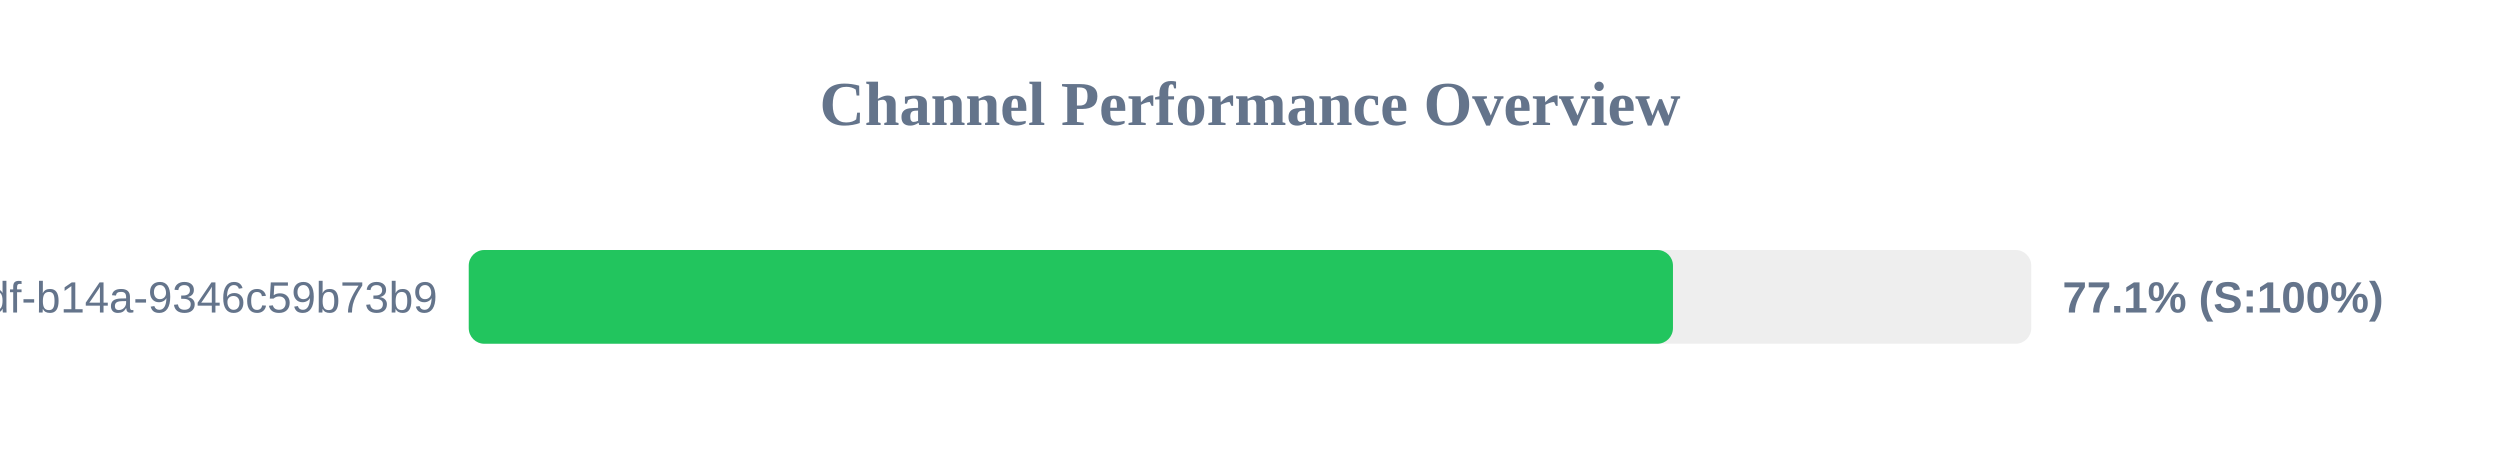
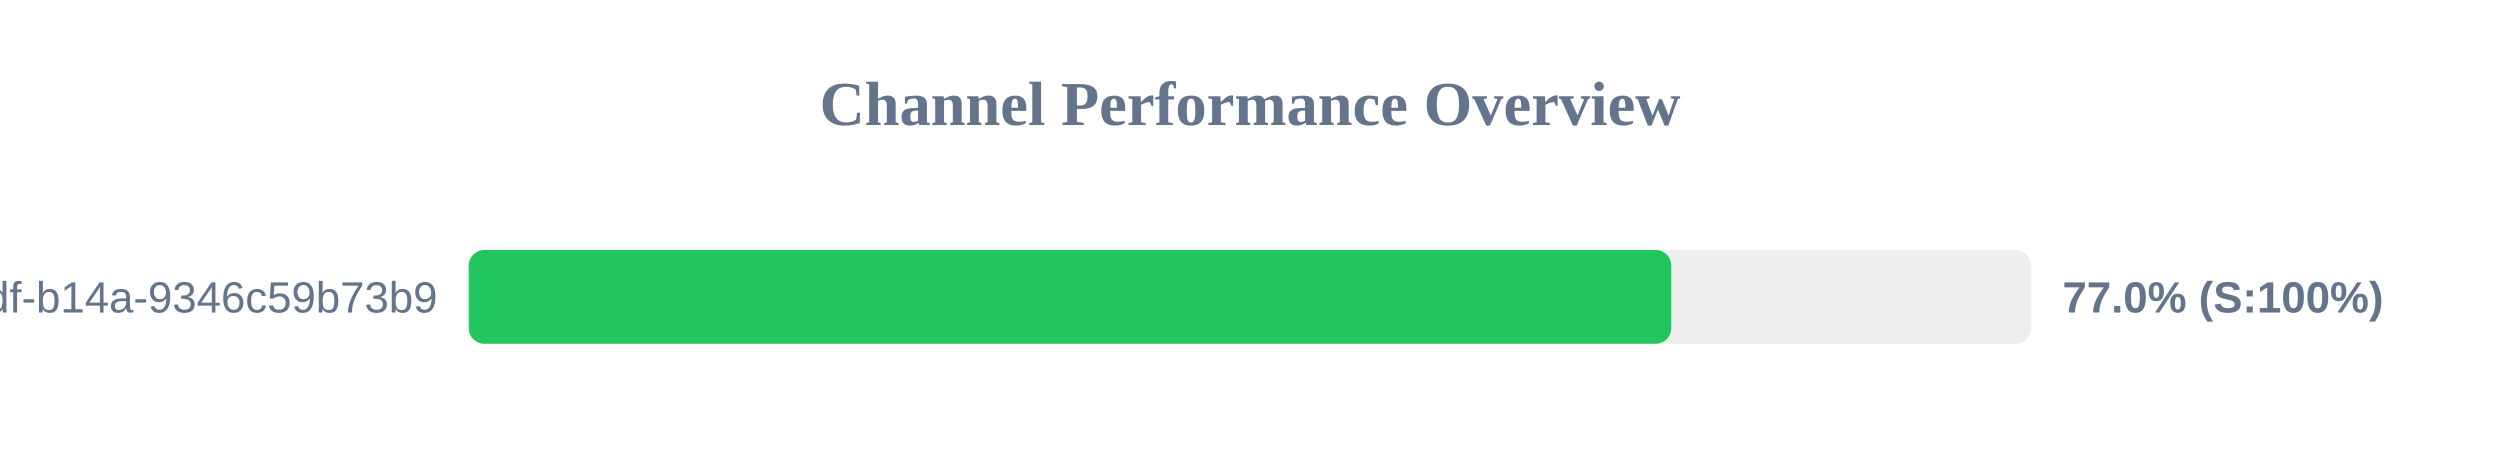
<svg xmlns="http://www.w3.org/2000/svg" width="800" height="150" version="1.1">
  <style>
        .row { font: 14px Arial; fill: #64748b; }
        .score { font: bold 14px Arial; fill: #64748b; }
    </style>
  <text x="400" y="40" text-anchor="middle" font-size="20px" font-weight="bold" fill="#64748b">Channel Performance Overview</text>
  <rect x="150" y="80" width="500" height="30" fill="#eee" rx="5" />
-   <rect x="150" y="80" width="385.35" height="30" fill="#22c55e" rx="5" />
+   <rect x="150" y="80" width="384.8" height="30" fill="#22c55e" rx="5" />
  <text x="140" y="100" text-anchor="end" class="row">?uuid=55ca7a9e-cf90-49df-b14a-9346c59b73b9</text>
-   <text x="660" y="100" text-anchor="start" class="score">77.1% (S:100%)</text>
+   <text x="660" y="100" text-anchor="start" class="score">77.0% (S:100%)</text>
</svg>
